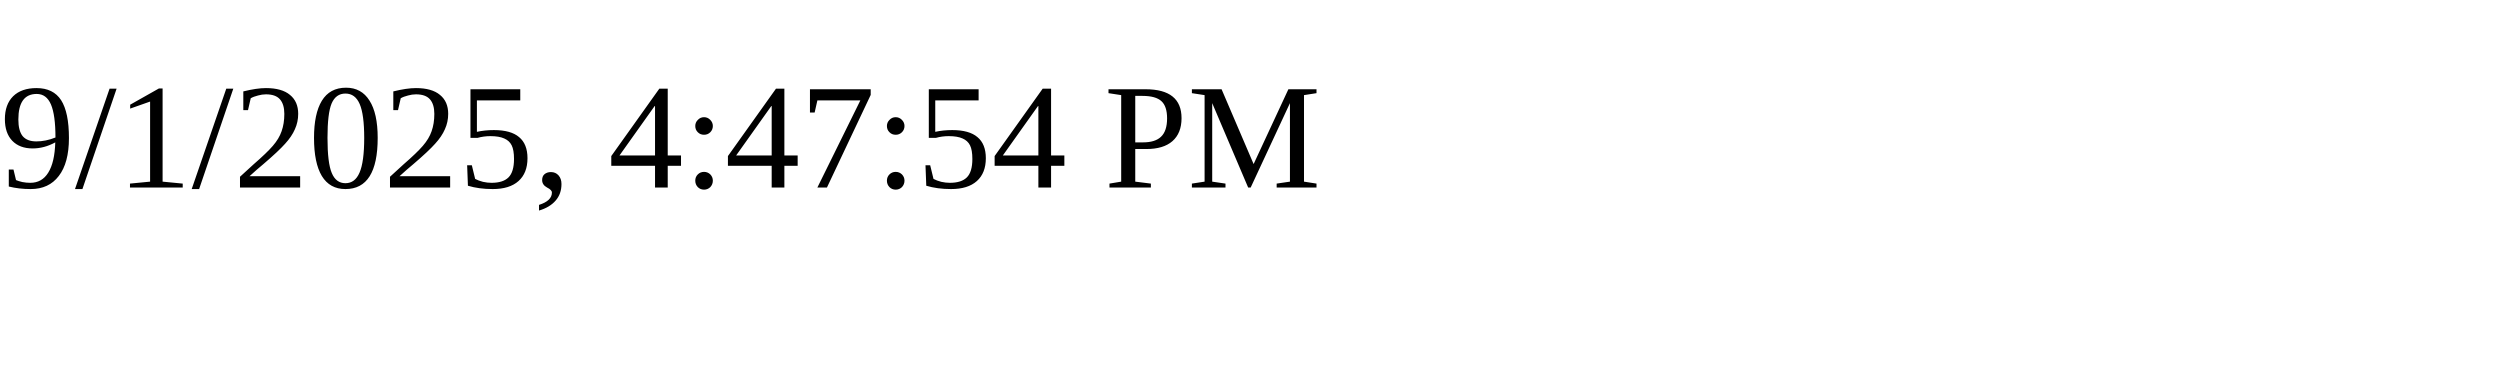
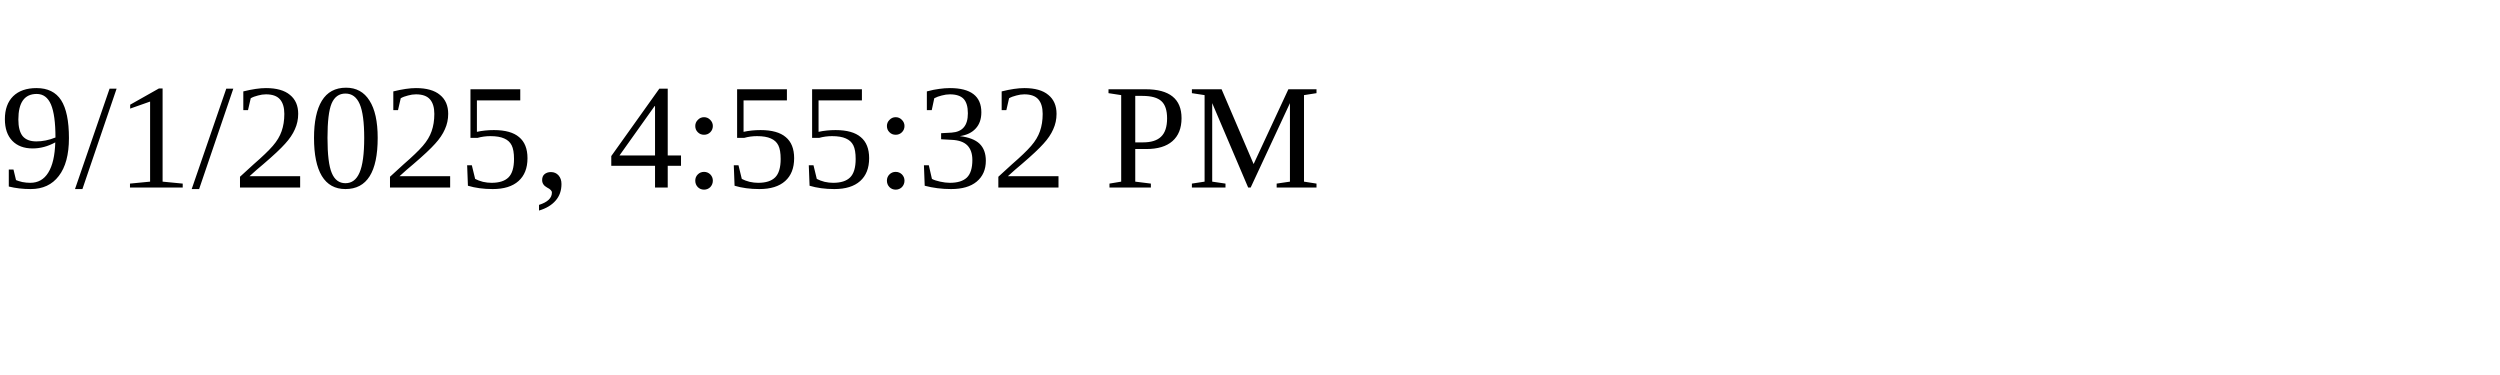
<svg xmlns="http://www.w3.org/2000/svg" height="30" width="200">
-   <text x="0" y="15">9/1/2025, 4:47:54 PM</text>
+   <text x="0" y="15">9/1/2025, 4:55:32 PM</text>
</svg>
